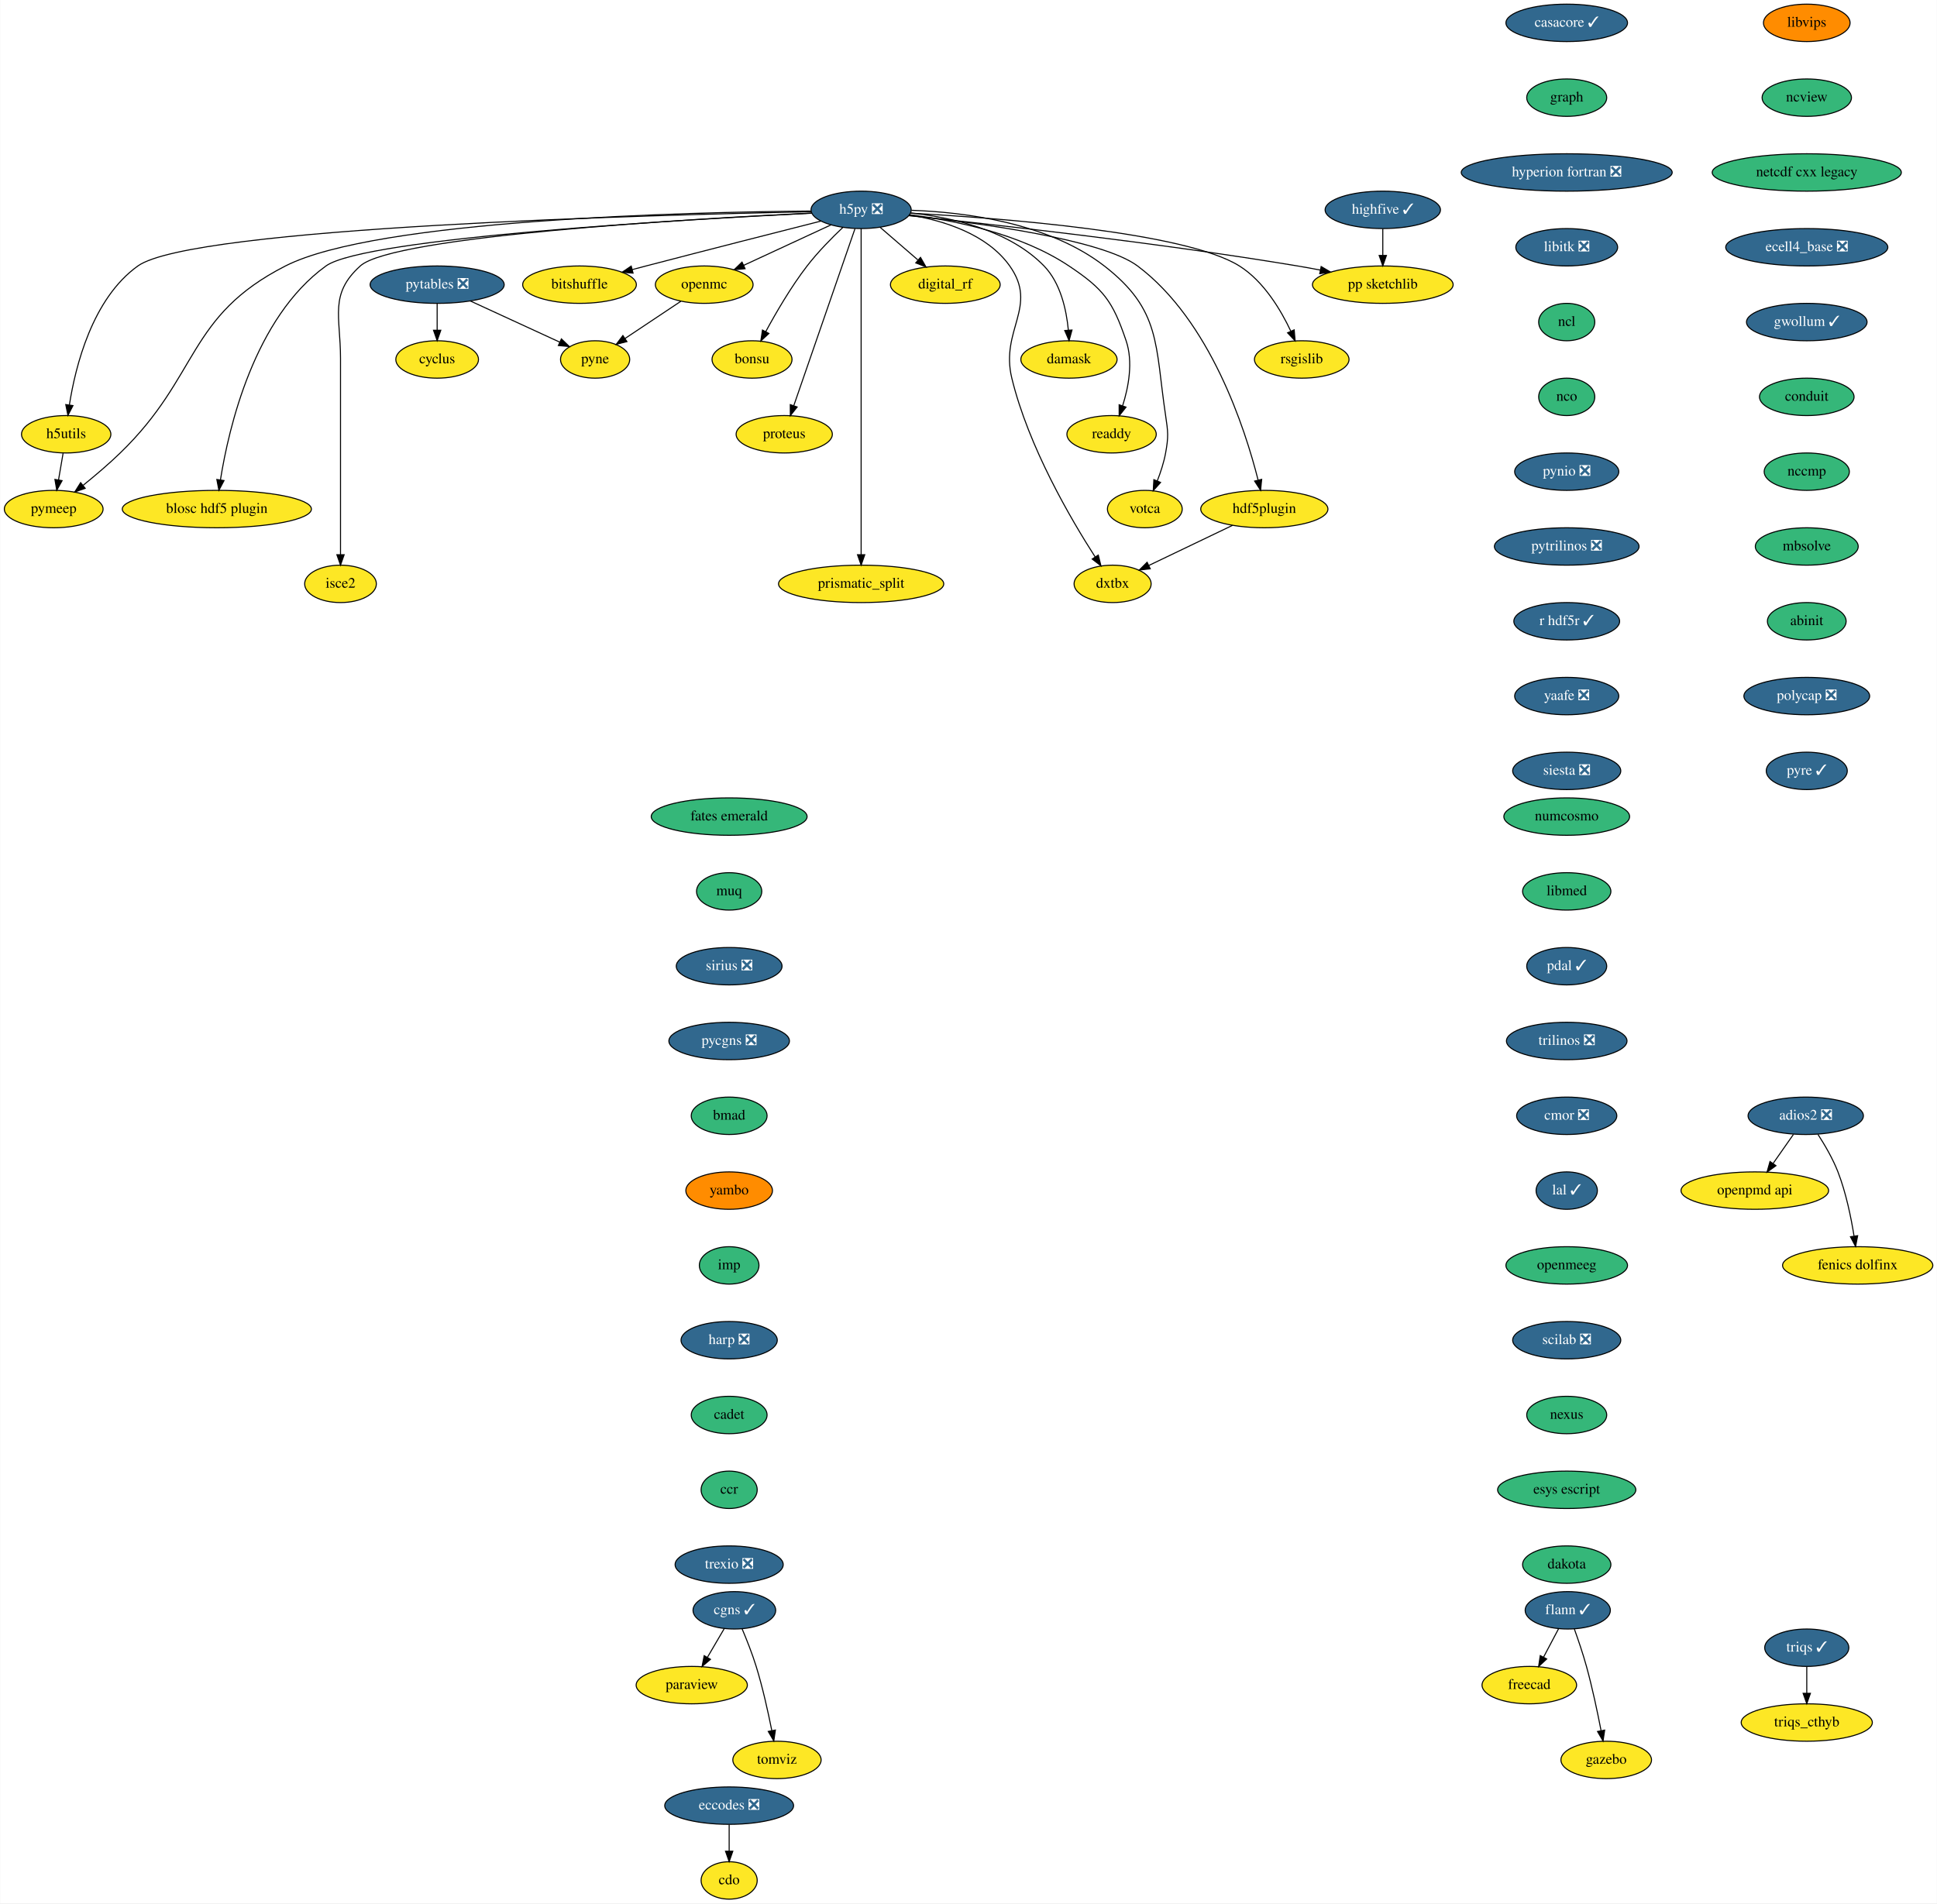
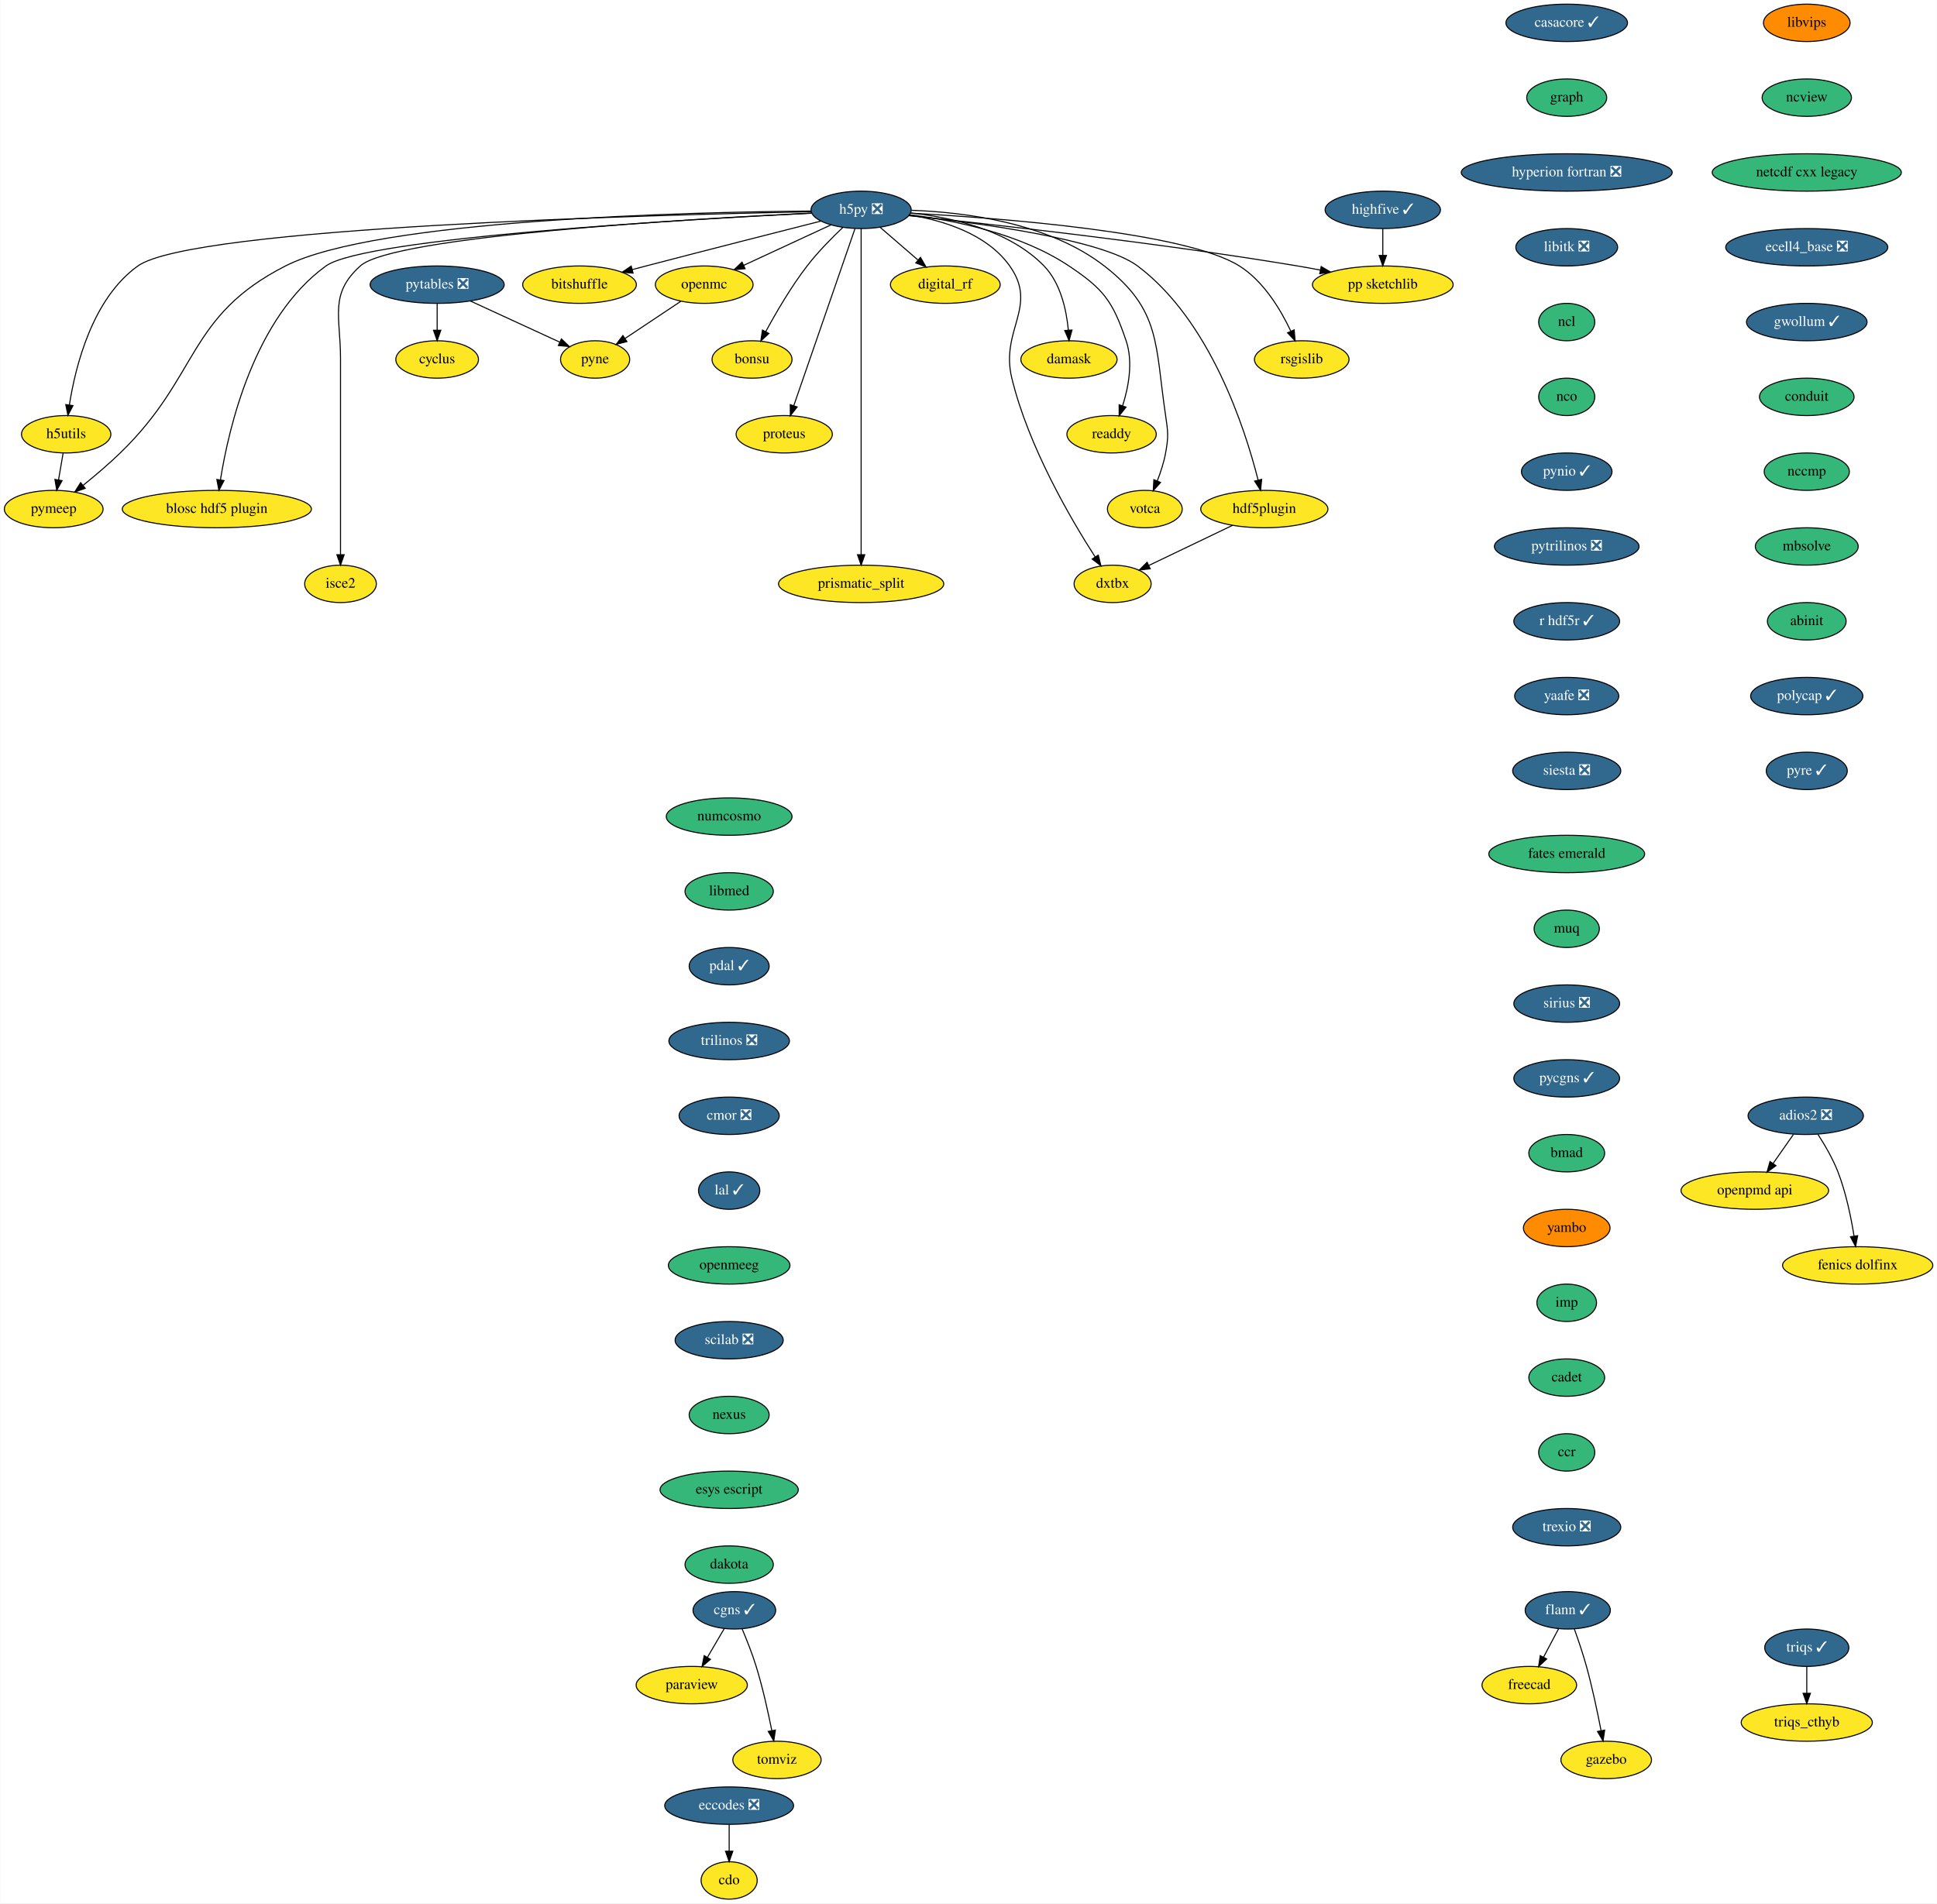
<svg xmlns="http://www.w3.org/2000/svg" xmlns:xlink="http://www.w3.org/1999/xlink" width="1864pt" height="1832pt" viewBox="0.00 0.00 1863.64 1832.00">
  <g id="graph0" class="graph" transform="scale(1 1) rotate(0) translate(4 1828)">
    <polygon fill="white" stroke="transparent" points="-4,4 -4,-1828 1859.64,-1828 1859.64,4 -4,4" />
    <g id="node1" class="node">
      <g id="a_node1">
        <a xlink:href="https://github.com/conda-forge/casacore-feedstock/pull/67" xlink:title="casacore ✓">
          <ellipse fill="#31688e" stroke="black" cx="1503.5" cy="-1806" rx="58.5" ry="18" />
          <text text-anchor="middle" x="1503.5" y="-1802.3" font-family="Times,serif" font-size="14.00" fill="white">casacore ✓</text>
        </a>
      </g>
    </g>
    <g id="node2" class="node">
      <g id="a_node2">
        <a xlink:href="https://github.com/conda-forge/graph-feedstock" xlink:title="graph">
          <ellipse fill="#35b779" stroke="black" cx="1503.5" cy="-1734" rx="38.5" ry="18" />
          <text text-anchor="middle" x="1503.5" y="-1730.3" font-family="Times,serif" font-size="14.00">graph</text>
        </a>
      </g>
    </g>
    <g id="node9" class="node">
      <g id="a_node9">
        <a xlink:href="https://github.com/conda-forge/hyperion-fortran-feedstock/pull/23" xlink:title="hyperion fortran ❎">
          <ellipse fill="#31688e" stroke="black" cx="1503.5" cy="-1662" rx="101.5" ry="18" />
          <text text-anchor="middle" x="1503.5" y="-1658.3" font-family="Times,serif" font-size="14.00" fill="white">hyperion fortran ❎</text>
        </a>
      </g>
    </g>
    <g id="node3" class="node">
      <g id="a_node3">
        <a xlink:href="https://github.com/conda-forge/cdo-feedstock" xlink:title="cdo">
          <ellipse fill="#fde725" stroke="black" cx="697.5" cy="-18" rx="27" ry="18" />
          <text text-anchor="middle" x="697.5" y="-14.3" font-family="Times,serif" font-size="14.00">cdo</text>
        </a>
      </g>
    </g>
    <g id="node4" class="node">
      <g id="a_node4">
        <a xlink:href="https://github.com/conda-forge/cyclus-feedstock" xlink:title="cyclus">
          <ellipse fill="#fde725" stroke="black" cx="416.5" cy="-1482" rx="39.79" ry="18" />
          <text text-anchor="middle" x="416.5" y="-1478.3" font-family="Times,serif" font-size="14.00">cyclus</text>
        </a>
      </g>
    </g>
    <g id="node5" class="node">
      <g id="a_node5">
        <a xlink:href="https://github.com/conda-forge/eccodes-feedstock/pull/141" xlink:title="eccodes ❎">
          <ellipse fill="#31688e" stroke="black" cx="697.5" cy="-90" rx="61.99" ry="18" />
          <text text-anchor="middle" x="697.5" y="-86.3" font-family="Times,serif" font-size="14.00" fill="white">eccodes ❎</text>
        </a>
      </g>
    </g>
    <g id="edge2" class="edge">
      <path fill="none" stroke="black" d="M697.5,-71.7C697.5,-63.98 697.5,-54.71 697.5,-46.11" />
      <polygon fill="black" stroke="black" points="701,-46.1 697.5,-36.1 694,-46.1 701,-46.1" />
    </g>
    <g id="node6" class="node">
      <g id="a_node6">
        <a xlink:href="https://github.com/conda-forge/flann-feedstock/pull/33" xlink:title="flann ✓">
          <ellipse fill="#31688e" stroke="black" cx="1504.5" cy="-278" rx="41" ry="18" />
          <text text-anchor="middle" x="1504.5" y="-274.3" font-family="Times,serif" font-size="14.00" fill="white">flann ✓</text>
        </a>
      </g>
    </g>
    <g id="node7" class="node">
      <g id="a_node7">
        <a xlink:href="https://github.com/conda-forge/freecad-feedstock" xlink:title="freecad">
          <ellipse fill="#fde725" stroke="black" cx="1467.5" cy="-206" rx="45.5" ry="18" />
          <text text-anchor="middle" x="1467.5" y="-202.3" font-family="Times,serif" font-size="14.00">freecad</text>
        </a>
      </g>
    </g>
    <g id="edge3" class="edge">
      <path fill="none" stroke="black" d="M1495.73,-260.41C1491.42,-252.25 1486.12,-242.22 1481.28,-233.07" />
      <polygon fill="black" stroke="black" points="1484.23,-231.16 1476.46,-223.96 1478.04,-234.43 1484.23,-231.16" />
    </g>
    <g id="node8" class="node">
      <g id="a_node8">
        <a xlink:href="https://github.com/conda-forge/gazebo-feedstock" xlink:title="gazebo">
          <ellipse fill="#fde725" stroke="black" cx="1541.5" cy="-134" rx="43.59" ry="18" />
          <text text-anchor="middle" x="1541.5" y="-130.3" font-family="Times,serif" font-size="14.00">gazebo</text>
        </a>
      </g>
    </g>
    <g id="edge4" class="edge">
      <path fill="none" stroke="black" d="M1510.85,-259.97C1514.55,-249.66 1519.14,-236.18 1522.5,-224 1528.13,-203.57 1533.08,-180.11 1536.51,-162.4" />
      <polygon fill="black" stroke="black" points="1540.02,-162.68 1538.45,-152.21 1533.14,-161.38 1540.02,-162.68" />
    </g>
    <g id="node29" class="node">
      <g id="a_node29">
        <a xlink:href="https://github.com/conda-forge/libitk-feedstock/pull/70" xlink:title="libitk ❎">
          <ellipse fill="#31688e" stroke="black" cx="1503.5" cy="-1590" rx="48.99" ry="18" />
          <text text-anchor="middle" x="1503.5" y="-1586.3" font-family="Times,serif" font-size="14.00" fill="white">libitk ❎</text>
        </a>
      </g>
    </g>
    <g id="node10" class="node">
      <g id="a_node10">
        <a xlink:href="https://github.com/conda-forge/h5py-feedstock/pull/118" xlink:title="h5py ❎">
          <ellipse fill="#31688e" stroke="black" cx="824.5" cy="-1626" rx="48.19" ry="18" />
          <text text-anchor="middle" x="824.5" y="-1622.3" font-family="Times,serif" font-size="14.00" fill="white">h5py ❎</text>
        </a>
      </g>
    </g>
    <g id="node11" class="node">
      <g id="a_node11">
        <a xlink:href="https://github.com/conda-forge/openmc-feedstock" xlink:title="openmc">
          <ellipse fill="#fde725" stroke="black" cx="673.5" cy="-1554" rx="47" ry="18" />
          <text text-anchor="middle" x="673.5" y="-1550.3" font-family="Times,serif" font-size="14.00">openmc</text>
        </a>
      </g>
    </g>
    <g id="edge6" class="edge">
      <path fill="none" stroke="black" d="M795.39,-1611.5C771.5,-1600.43 737.49,-1584.66 711.46,-1572.6" />
      <polygon fill="black" stroke="black" points="712.81,-1569.37 702.27,-1568.34 709.87,-1575.72 712.81,-1569.37" />
    </g>
    <g id="node12" class="node">
      <g id="a_node12">
        <a xlink:href="https://github.com/conda-forge/rsgislib-feedstock" xlink:title="rsgislib">
          <ellipse fill="#fde725" stroke="black" cx="1248.5" cy="-1482" rx="45.5" ry="18" />
          <text text-anchor="middle" x="1248.5" y="-1478.3" font-family="Times,serif" font-size="14.00">rsgislib</text>
        </a>
      </g>
    </g>
    <g id="edge7" class="edge">
      <path fill="none" stroke="black" d="M871.98,-1622.82C958.26,-1618.09 1136.66,-1604.58 1188.5,-1572 1211.93,-1557.28 1228.36,-1529.69 1238.04,-1509.12" />
      <polygon fill="black" stroke="black" points="1241.25,-1510.51 1242.12,-1499.95 1234.86,-1507.66 1241.25,-1510.51" />
    </g>
    <g id="node13" class="node">
      <g id="a_node13">
        <a xlink:href="https://github.com/conda-forge/h5utils-feedstock" xlink:title="h5utils">
          <ellipse fill="#fde725" stroke="black" cx="59.5" cy="-1410" rx="43" ry="18" />
          <text text-anchor="middle" x="59.5" y="-1406.3" font-family="Times,serif" font-size="14.00">h5utils</text>
        </a>
      </g>
    </g>
    <g id="edge8" class="edge">
      <path fill="none" stroke="black" d="M776.63,-1624.19C627.96,-1621.3 180.98,-1609.54 128.5,-1572 84.6,-1540.6 68.41,-1475.35 62.6,-1438.28" />
      <polygon fill="black" stroke="black" points="66.04,-1437.6 61.17,-1428.19 59.11,-1438.58 66.04,-1437.6" />
    </g>
    <g id="node14" class="node">
      <g id="a_node14">
        <a xlink:href="https://github.com/conda-forge/pymeep-feedstock" xlink:title="pymeep">
          <ellipse fill="#fde725" stroke="black" cx="47.5" cy="-1338" rx="47.5" ry="18" />
          <text text-anchor="middle" x="47.5" y="-1334.3" font-family="Times,serif" font-size="14.00">pymeep</text>
        </a>
      </g>
    </g>
    <g id="edge9" class="edge">
      <path fill="none" stroke="black" d="M776.08,-1624.87C657.97,-1623.83 358.31,-1616.75 270.5,-1572 175.4,-1523.53 188.17,-1466.27 111.5,-1392 100.33,-1381.18 87.21,-1370.07 75.77,-1360.84" />
      <polygon fill="black" stroke="black" points="77.79,-1357.97 67.79,-1354.47 73.43,-1363.44 77.79,-1357.97" />
    </g>
    <g id="node15" class="node">
      <g id="a_node15">
        <a xlink:href="https://github.com/conda-forge/blosc-hdf5-plugin-feedstock" xlink:title="blosc hdf5 plugin">
          <ellipse fill="#fde725" stroke="black" cx="204.5" cy="-1338" rx="91" ry="18" />
          <text text-anchor="middle" x="204.5" y="-1334.3" font-family="Times,serif" font-size="14.00">blosc hdf5 plugin</text>
        </a>
      </g>
    </g>
    <g id="edge10" class="edge">
      <path fill="none" stroke="black" d="M777.1,-1622.8C656.88,-1616.85 346.99,-1599.05 309.5,-1572 240.44,-1522.18 215.92,-1416.11 207.96,-1366.12" />
      <polygon fill="black" stroke="black" points="211.4,-1365.45 206.47,-1356.07 204.48,-1366.48 211.4,-1365.45" />
    </g>
    <g id="node16" class="node">
      <g id="a_node16">
        <a xlink:href="https://github.com/conda-forge/isce2-feedstock" xlink:title="isce2">
          <ellipse fill="#fde725" stroke="black" cx="323.5" cy="-1266" rx="34.5" ry="18" />
          <text text-anchor="middle" x="323.5" y="-1262.3" font-family="Times,serif" font-size="14.00">isce2</text>
        </a>
      </g>
    </g>
    <g id="edge11" class="edge">
      <path fill="none" stroke="black" d="M776.86,-1622.89C661.51,-1617.35 374.35,-1600.79 342.5,-1572 312.5,-1544.88 323.5,-1523.45 323.5,-1483 323.5,-1483 323.5,-1483 323.5,-1409 323.5,-1369 323.5,-1322.65 323.5,-1294.08" />
      <polygon fill="black" stroke="black" points="327,-1294.05 323.5,-1284.05 320,-1294.05 327,-1294.05" />
    </g>
    <g id="node17" class="node">
      <g id="a_node17">
        <a xlink:href="https://github.com/conda-forge/bitshuffle-feedstock" xlink:title="bitshuffle">
          <ellipse fill="#fde725" stroke="black" cx="553.5" cy="-1554" rx="54.69" ry="18" />
          <text text-anchor="middle" x="553.5" y="-1550.3" font-family="Times,serif" font-size="14.00">bitshuffle</text>
        </a>
      </g>
    </g>
    <g id="edge12" class="edge">
      <path fill="none" stroke="black" d="M785.94,-1615.24C744.35,-1604.68 676.19,-1587.31 617.5,-1572 613.19,-1570.88 608.72,-1569.7 604.24,-1568.52" />
      <polygon fill="black" stroke="black" points="605.02,-1565.11 594.46,-1565.94 603.23,-1571.88 605.02,-1565.11" />
    </g>
    <g id="node18" class="node">
      <g id="a_node18">
        <a xlink:href="https://github.com/conda-forge/bonsu-feedstock" xlink:title="bonsu">
          <ellipse fill="#fde725" stroke="black" cx="719.5" cy="-1482" rx="38.5" ry="18" />
          <text text-anchor="middle" x="719.5" y="-1478.3" font-family="Times,serif" font-size="14.00">bonsu</text>
        </a>
      </g>
    </g>
    <g id="edge13" class="edge">
      <path fill="none" stroke="black" d="M807.03,-1609.23C796.39,-1599.15 782.89,-1585.48 772.5,-1572 757.08,-1551.98 742.62,-1527.13 732.71,-1508.78" />
      <polygon fill="black" stroke="black" points="735.74,-1507.02 727.96,-1499.83 729.56,-1510.31 735.74,-1507.02" />
    </g>
    <g id="node19" class="node">
      <g id="a_node19">
        <a xlink:href="https://github.com/conda-forge/proteus-feedstock" xlink:title="proteus">
          <ellipse fill="#fde725" stroke="black" cx="750.5" cy="-1410" rx="46.29" ry="18" />
          <text text-anchor="middle" x="750.5" y="-1406.3" font-family="Times,serif" font-size="14.00">proteus</text>
        </a>
      </g>
    </g>
    <g id="edge14" class="edge">
      <path fill="none" stroke="black" d="M818.57,-1607.85C805.68,-1570.58 775.05,-1482 759.66,-1437.49" />
      <polygon fill="black" stroke="black" points="762.93,-1436.24 756.36,-1427.94 756.32,-1438.53 762.93,-1436.24" />
    </g>
    <g id="node20" class="node">
      <g id="a_node20">
        <a xlink:href="https://github.com/conda-forge/hdf5plugin-feedstock" xlink:title="hdf5plugin">
          <ellipse fill="#fde725" stroke="black" cx="1212.5" cy="-1338" rx="61.19" ry="18" />
          <text text-anchor="middle" x="1212.5" y="-1334.3" font-family="Times,serif" font-size="14.00">hdf5plugin</text>
        </a>
      </g>
    </g>
    <g id="edge15" class="edge">
      <path fill="none" stroke="black" d="M870.55,-1620.62C937.21,-1613.5 1056.34,-1597.57 1090.5,-1572 1160.48,-1519.61 1194.03,-1415.27 1206.49,-1365.98" />
      <polygon fill="black" stroke="black" points="1209.94,-1366.6 1208.9,-1356.06 1203.14,-1364.95 1209.94,-1366.6" />
    </g>
    <g id="node21" class="node">
      <g id="a_node21">
        <a xlink:href="https://github.com/conda-forge/prismatic_split-feedstock" xlink:title="prismatic_split">
          <ellipse fill="#fde725" stroke="black" cx="824.5" cy="-1266" rx="79.5" ry="18" />
          <text text-anchor="middle" x="824.5" y="-1262.3" font-family="Times,serif" font-size="14.00">prismatic_split</text>
        </a>
      </g>
    </g>
    <g id="edge16" class="edge">
      <path fill="none" stroke="black" d="M824.5,-1607.95C824.5,-1581.29 824.5,-1528.11 824.5,-1483 824.5,-1483 824.5,-1483 824.5,-1409 824.5,-1369 824.5,-1322.65 824.5,-1294.08" />
      <polygon fill="black" stroke="black" points="828,-1294.05 824.5,-1284.05 821,-1294.05 828,-1294.05" />
    </g>
    <g id="node22" class="node">
      <g id="a_node22">
        <a xlink:href="https://github.com/conda-forge/digital_rf-feedstock" xlink:title="digital_rf">
          <ellipse fill="#fde725" stroke="black" cx="905.5" cy="-1554" rx="52.79" ry="18" />
          <text text-anchor="middle" x="905.5" y="-1550.3" font-family="Times,serif" font-size="14.00">digital_rf</text>
        </a>
      </g>
    </g>
    <g id="edge17" class="edge">
      <path fill="none" stroke="black" d="M842.88,-1609.12C853.57,-1599.87 867.24,-1588.07 879.07,-1577.84" />
      <polygon fill="black" stroke="black" points="881.63,-1580.25 886.91,-1571.06 877.06,-1574.95 881.63,-1580.25" />
    </g>
    <g id="node23" class="node">
      <g id="a_node23">
        <a xlink:href="https://github.com/conda-forge/damask-feedstock" xlink:title="damask">
          <ellipse fill="#fde725" stroke="black" cx="1024.5" cy="-1482" rx="46.29" ry="18" />
          <text text-anchor="middle" x="1024.5" y="-1478.3" font-family="Times,serif" font-size="14.00">damask</text>
        </a>
      </g>
    </g>
    <g id="edge18" class="edge">
      <path fill="none" stroke="black" d="M872.09,-1623.01C911.73,-1618.79 966.93,-1606.56 1000.5,-1572 1016.4,-1555.63 1022.03,-1529.88 1023.9,-1510.29" />
      <polygon fill="black" stroke="black" points="1027.41,-1510.34 1024.6,-1500.13 1020.42,-1509.87 1027.41,-1510.34" />
    </g>
    <g id="node24" class="node">
      <g id="a_node24">
        <a xlink:href="https://github.com/conda-forge/pp-sketchlib-feedstock" xlink:title="pp sketchlib">
          <ellipse fill="#fde725" stroke="black" cx="1326.5" cy="-1554" rx="67.69" ry="18" />
          <text text-anchor="middle" x="1326.5" y="-1550.3" font-family="Times,serif" font-size="14.00">pp sketchlib</text>
        </a>
      </g>
    </g>
    <g id="edge19" class="edge">
      <path fill="none" stroke="black" d="M870.35,-1620.41C947.75,-1612.4 1109.11,-1594.54 1244.5,-1572 1251.6,-1570.82 1259.02,-1569.46 1266.37,-1568.03" />
      <polygon fill="black" stroke="black" points="1267.19,-1571.44 1276.31,-1566.06 1265.82,-1564.57 1267.19,-1571.44" />
    </g>
    <g id="node25" class="node">
      <g id="a_node25">
        <a xlink:href="https://github.com/conda-forge/readdy-feedstock" xlink:title="readdy">
          <ellipse fill="#fde725" stroke="black" cx="1065.5" cy="-1410" rx="43" ry="18" />
          <text text-anchor="middle" x="1065.5" y="-1406.3" font-family="Times,serif" font-size="14.00">readdy</text>
        </a>
      </g>
    </g>
    <g id="edge20" class="edge">
      <path fill="none" stroke="black" d="M871.29,-1621.25C914.24,-1615.91 978.05,-1603.02 1024.5,-1572 1057.99,-1549.64 1066.6,-1538.15 1079.5,-1500 1086.4,-1479.59 1081.83,-1455.38 1076.12,-1437.37" />
      <polygon fill="black" stroke="black" points="1079.39,-1436.11 1072.81,-1427.81 1072.78,-1438.4 1079.39,-1436.11" />
    </g>
    <g id="node26" class="node">
      <g id="a_node26">
        <a xlink:href="https://github.com/conda-forge/votca-feedstock" xlink:title="votca">
          <ellipse fill="#fde725" stroke="black" cx="1097.5" cy="-1338" rx="36" ry="18" />
          <text text-anchor="middle" x="1097.5" y="-1334.3" font-family="Times,serif" font-size="14.00">votca</text>
        </a>
      </g>
    </g>
    <g id="edge21" class="edge">
      <path fill="none" stroke="black" d="M872.99,-1625.58C924.15,-1623.77 1004.67,-1613.72 1058.5,-1572 1113.16,-1529.63 1107.28,-1496.4 1117.5,-1428 1119.86,-1412.18 1120.37,-1407.74 1117.5,-1392 1115.85,-1382.96 1112.74,-1373.46 1109.46,-1365.04" />
      <polygon fill="black" stroke="black" points="1112.66,-1363.63 1105.6,-1355.74 1106.2,-1366.32 1112.66,-1363.63" />
    </g>
    <g id="node27" class="node">
      <g id="a_node27">
        <a xlink:href="https://github.com/conda-forge/dxtbx-feedstock" xlink:title="dxtbx">
          <ellipse fill="#fde725" stroke="black" cx="1066.5" cy="-1266" rx="37.09" ry="18" />
          <text text-anchor="middle" x="1066.5" y="-1262.3" font-family="Times,serif" font-size="14.00">dxtbx</text>
        </a>
      </g>
    </g>
    <g id="edge22" class="edge">
      <path fill="none" stroke="black" d="M871.03,-1621.13C903.83,-1615.71 945.66,-1602.77 967.5,-1572 995.28,-1532.85 958.18,-1510.65 969.5,-1464 985.58,-1397.74 1026.53,-1327.91 1049.76,-1291.84" />
      <polygon fill="black" stroke="black" points="1052.72,-1293.71 1055.26,-1283.42 1046.86,-1289.88 1052.72,-1293.71" />
    </g>
    <g id="node28" class="node">
      <g id="a_node28">
        <a xlink:href="https://github.com/conda-forge/pyne-feedstock" xlink:title="pyne">
          <ellipse fill="#fde725" stroke="black" cx="568.5" cy="-1482" rx="33.29" ry="18" />
          <text text-anchor="middle" x="568.5" y="-1478.3" font-family="Times,serif" font-size="14.00">pyne</text>
        </a>
      </g>
    </g>
    <g id="edge23" class="edge">
      <path fill="none" stroke="black" d="M650.97,-1537.98C635.27,-1527.52 614.19,-1513.46 597.27,-1502.18" />
      <polygon fill="black" stroke="black" points="599.12,-1499.2 588.85,-1496.57 595.23,-1505.03 599.12,-1499.2" />
    </g>
    <g id="edge24" class="edge">
      <path fill="none" stroke="black" d="M56.53,-1391.7C55.21,-1383.98 53.62,-1374.71 52.15,-1366.11" />
      <polygon fill="black" stroke="black" points="55.57,-1365.37 50.43,-1356.1 48.67,-1366.55 55.57,-1365.37" />
    </g>
    <g id="edge25" class="edge">
      <path fill="none" stroke="black" d="M1181.89,-1322.33C1158.42,-1311.07 1126,-1295.53 1101.49,-1283.78" />
      <polygon fill="black" stroke="black" points="1102.72,-1280.49 1092.19,-1279.32 1099.7,-1286.8 1102.72,-1280.49" />
    </g>
    <g id="node30" class="node">
      <g id="a_node30">
        <a xlink:href="https://github.com/conda-forge/ncl-feedstock" xlink:title="ncl">
          <ellipse fill="#35b779" stroke="black" cx="1503.5" cy="-1518" rx="27" ry="18" />
          <text text-anchor="middle" x="1503.5" y="-1514.3" font-family="Times,serif" font-size="14.00">ncl</text>
        </a>
      </g>
    </g>
    <g id="node31" class="node">
      <g id="a_node31">
        <a xlink:href="https://github.com/conda-forge/nco-feedstock" xlink:title="nco">
          <ellipse fill="#35b779" stroke="black" cx="1503.5" cy="-1446" rx="27" ry="18" />
          <text text-anchor="middle" x="1503.5" y="-1442.3" font-family="Times,serif" font-size="14.00">nco</text>
        </a>
      </g>
    </g>
    <g id="node32" class="node">
      <g id="a_node32">
-         <a xlink:href="https://github.com/conda-forge/pynio-feedstock/pull/119" xlink:title="pynio ❎">
-           <ellipse fill="#31688e" stroke="black" cx="1503.5" cy="-1374" rx="50.09" ry="18" />
-           <text text-anchor="middle" x="1503.5" y="-1370.3" font-family="Times,serif" font-size="14.00" fill="white">pynio ❎</text>
+         <a xlink:href="https://github.com/conda-forge/pynio-feedstock/pull/119" xlink:title="pynio ✓">
+           <ellipse fill="#31688e" stroke="black" cx="1503.5" cy="-1374" rx="43.59" ry="18" />
+           <text text-anchor="middle" x="1503.5" y="-1370.3" font-family="Times,serif" font-size="14.00" fill="white">pynio ✓</text>
        </a>
      </g>
    </g>
    <g id="node34" class="node">
      <g id="a_node34">
        <a xlink:href="https://github.com/conda-forge/pytrilinos-feedstock/pull/44" xlink:title="pytrilinos ❎">
          <ellipse fill="#31688e" stroke="black" cx="1503.5" cy="-1302" rx="69.59" ry="18" />
          <text text-anchor="middle" x="1503.5" y="-1298.3" font-family="Times,serif" font-size="14.00" fill="white">pytrilinos ❎</text>
        </a>
      </g>
    </g>
    <g id="node33" class="node">
      <g id="a_node33">
        <a xlink:href="https://github.com/conda-forge/paraview-feedstock" xlink:title="paraview">
          <ellipse fill="#fde725" stroke="black" cx="661.5" cy="-206" rx="53.5" ry="18" />
          <text text-anchor="middle" x="661.5" y="-202.3" font-family="Times,serif" font-size="14.00">paraview</text>
        </a>
      </g>
    </g>
    <g id="node36" class="node">
      <g id="a_node36">
        <a xlink:href="https://github.com/conda-forge/r-hdf5r-feedstock/pull/20" xlink:title="r hdf5r ✓">
          <ellipse fill="#31688e" stroke="black" cx="1503.5" cy="-1230" rx="50.89" ry="18" />
          <text text-anchor="middle" x="1503.5" y="-1226.3" font-family="Times,serif" font-size="14.00" fill="white">r hdf5r ✓</text>
        </a>
      </g>
    </g>
    <g id="node35" class="node">
      <g id="a_node35">
        <a xlink:href="https://github.com/conda-forge/pytables-feedstock/pull/79" xlink:title="pytables ❎">
          <ellipse fill="#31688e" stroke="black" cx="416.5" cy="-1554" rx="64.5" ry="18" />
          <text text-anchor="middle" x="416.5" y="-1550.3" font-family="Times,serif" font-size="14.00" fill="white">pytables ❎</text>
        </a>
      </g>
    </g>
    <g id="edge31" class="edge">
      <path fill="none" stroke="black" d="M416.5,-1535.7C416.5,-1527.98 416.5,-1518.71 416.5,-1510.11" />
      <polygon fill="black" stroke="black" points="420,-1510.1 416.5,-1500.1 413,-1510.1 420,-1510.1" />
    </g>
    <g id="edge32" class="edge">
      <path fill="none" stroke="black" d="M448.36,-1538.33C473.53,-1526.74 508.57,-1510.6 534.32,-1498.74" />
      <polygon fill="black" stroke="black" points="536.07,-1501.79 543.69,-1494.43 533.14,-1495.43 536.07,-1501.79" />
    </g>
    <g id="node37" class="node">
      <g id="a_node37">
        <a xlink:href="https://github.com/conda-forge/yaafe-feedstock/pull/17" xlink:title="yaafe ❎">
          <ellipse fill="#31688e" stroke="black" cx="1503.5" cy="-1158" rx="50.09" ry="18" />
          <text text-anchor="middle" x="1503.5" y="-1154.3" font-family="Times,serif" font-size="14.00" fill="white">yaafe ❎</text>
        </a>
      </g>
    </g>
    <g id="node38" class="node">
      <g id="a_node38">
        <a xlink:href="https://github.com/conda-forge/siesta-feedstock/pull/31" xlink:title="siesta ❎">
          <ellipse fill="#31688e" stroke="black" cx="1503.5" cy="-1086" rx="52" ry="18" />
          <text text-anchor="middle" x="1503.5" y="-1082.3" font-family="Times,serif" font-size="14.00" fill="white">siesta ❎</text>
        </a>
      </g>
    </g>
    <g id="node39" class="node">
      <g id="a_node39">
        <a xlink:href="https://github.com/conda-forge/numcosmo-feedstock" xlink:title="numcosmo">
-           <ellipse fill="#35b779" stroke="black" cx="1503.5" cy="-1042" rx="60.5" ry="18" />
-           <text text-anchor="middle" x="1503.5" y="-1038.3" font-family="Times,serif" font-size="14.00">numcosmo</text>
+           <ellipse fill="#35b779" stroke="black" cx="697.5" cy="-1042" rx="60.5" ry="18" />
+           <text text-anchor="middle" x="697.5" y="-1038.3" font-family="Times,serif" font-size="14.00">numcosmo</text>
        </a>
      </g>
    </g>
    <g id="node40" class="node">
      <g id="a_node40">
        <a xlink:href="https://github.com/conda-forge/libmed-feedstock" xlink:title="libmed">
-           <ellipse fill="#35b779" stroke="black" cx="1503.5" cy="-970" rx="42.49" ry="18" />
-           <text text-anchor="middle" x="1503.5" y="-966.3" font-family="Times,serif" font-size="14.00">libmed</text>
+           <ellipse fill="#35b779" stroke="black" cx="697.5" cy="-970" rx="42.49" ry="18" />
+           <text text-anchor="middle" x="697.5" y="-966.3" font-family="Times,serif" font-size="14.00">libmed</text>
        </a>
      </g>
    </g>
    <g id="node41" class="node">
      <g id="a_node41">
        <a xlink:href="https://github.com/conda-forge/pdal-feedstock/pull/185" xlink:title="pdal ✓">
-           <ellipse fill="#31688e" stroke="black" cx="1503.5" cy="-898" rx="38.5" ry="18" />
-           <text text-anchor="middle" x="1503.5" y="-894.3" font-family="Times,serif" font-size="14.00" fill="white">pdal ✓</text>
+           <ellipse fill="#31688e" stroke="black" cx="697.5" cy="-898" rx="38.5" ry="18" />
+           <text text-anchor="middle" x="697.5" y="-894.3" font-family="Times,serif" font-size="14.00" fill="white">pdal ✓</text>
        </a>
      </g>
    </g>
    <g id="node42" class="node">
      <g id="a_node42">
        <a xlink:href="https://github.com/conda-forge/trilinos-feedstock/pull/40" xlink:title="trilinos ❎">
-           <ellipse fill="#31688e" stroke="black" cx="1503.5" cy="-826" rx="58" ry="18" />
-           <text text-anchor="middle" x="1503.5" y="-822.3" font-family="Times,serif" font-size="14.00" fill="white">trilinos ❎</text>
+           <ellipse fill="#31688e" stroke="black" cx="697.5" cy="-826" rx="58" ry="18" />
+           <text text-anchor="middle" x="697.5" y="-822.3" font-family="Times,serif" font-size="14.00" fill="white">trilinos ❎</text>
        </a>
      </g>
    </g>
    <g id="node43" class="node">
      <g id="a_node43">
        <a xlink:href="https://github.com/conda-forge/cmor-feedstock/pull/45" xlink:title="cmor ❎">
-           <ellipse fill="#31688e" stroke="black" cx="1503.5" cy="-754" rx="48.19" ry="18" />
-           <text text-anchor="middle" x="1503.5" y="-750.3" font-family="Times,serif" font-size="14.00" fill="white">cmor ❎</text>
+           <ellipse fill="#31688e" stroke="black" cx="697.5" cy="-754" rx="48.19" ry="18" />
+           <text text-anchor="middle" x="697.5" y="-750.3" font-family="Times,serif" font-size="14.00" fill="white">cmor ❎</text>
        </a>
      </g>
    </g>
    <g id="node45" class="node">
      <g id="a_node45">
        <a xlink:href="https://github.com/conda-forge/lal-feedstock/pull/75" xlink:title="lal ✓">
-           <ellipse fill="#31688e" stroke="black" cx="1503.5" cy="-682" rx="29.5" ry="18" />
-           <text text-anchor="middle" x="1503.5" y="-678.3" font-family="Times,serif" font-size="14.00" fill="white">lal ✓</text>
+           <ellipse fill="#31688e" stroke="black" cx="697.5" cy="-682" rx="29.5" ry="18" />
+           <text text-anchor="middle" x="697.5" y="-678.3" font-family="Times,serif" font-size="14.00" fill="white">lal ✓</text>
        </a>
      </g>
    </g>
    <g id="node44" class="node">
      <g id="a_node44">
        <a xlink:href="https://github.com/conda-forge/openpmd-api-feedstock" xlink:title="openpmd api">
          <ellipse fill="#fde725" stroke="black" cx="1684.5" cy="-682" rx="71" ry="18" />
          <text text-anchor="middle" x="1684.5" y="-678.3" font-family="Times,serif" font-size="14.00">openpmd api</text>
        </a>
      </g>
    </g>
    <g id="node46" class="node">
      <g id="a_node46">
        <a xlink:href="https://github.com/conda-forge/openmeeg-feedstock" xlink:title="openmeeg">
-           <ellipse fill="#35b779" stroke="black" cx="1503.5" cy="-610" rx="58.5" ry="18" />
-           <text text-anchor="middle" x="1503.5" y="-606.3" font-family="Times,serif" font-size="14.00">openmeeg</text>
+           <ellipse fill="#35b779" stroke="black" cx="697.5" cy="-610" rx="58.5" ry="18" />
+           <text text-anchor="middle" x="697.5" y="-606.3" font-family="Times,serif" font-size="14.00">openmeeg</text>
        </a>
      </g>
    </g>
    <g id="node47" class="node">
      <g id="a_node47">
        <a xlink:href="https://github.com/conda-forge/scilab-feedstock/pull/28" xlink:title="scilab ❎">
-           <ellipse fill="#31688e" stroke="black" cx="1503.5" cy="-538" rx="52" ry="18" />
-           <text text-anchor="middle" x="1503.5" y="-534.3" font-family="Times,serif" font-size="14.00" fill="white">scilab ❎</text>
+           <ellipse fill="#31688e" stroke="black" cx="697.5" cy="-538" rx="52" ry="18" />
+           <text text-anchor="middle" x="697.5" y="-534.3" font-family="Times,serif" font-size="14.00" fill="white">scilab ❎</text>
        </a>
      </g>
    </g>
    <g id="node49" class="node">
      <g id="a_node49">
        <a xlink:href="https://github.com/conda-forge/nexus-feedstock" xlink:title="nexus">
-           <ellipse fill="#35b779" stroke="black" cx="1503.5" cy="-466" rx="38.5" ry="18" />
-           <text text-anchor="middle" x="1503.5" y="-462.3" font-family="Times,serif" font-size="14.00">nexus</text>
+           <ellipse fill="#35b779" stroke="black" cx="697.5" cy="-466" rx="38.5" ry="18" />
+           <text text-anchor="middle" x="697.5" y="-462.3" font-family="Times,serif" font-size="14.00">nexus</text>
        </a>
      </g>
    </g>
    <g id="node48" class="node">
      <g id="a_node48">
        <a xlink:href="https://github.com/conda-forge/highfive-feedstock/pull/29" xlink:title="highfive ✓">
          <ellipse fill="#31688e" stroke="black" cx="1326.5" cy="-1626" rx="55.49" ry="18" />
          <text text-anchor="middle" x="1326.5" y="-1622.3" font-family="Times,serif" font-size="14.00" fill="white">highfive ✓</text>
        </a>
      </g>
    </g>
    <g id="edge43" class="edge">
      <path fill="none" stroke="black" d="M1326.5,-1607.7C1326.5,-1599.98 1326.5,-1590.71 1326.5,-1582.11" />
      <polygon fill="black" stroke="black" points="1330,-1582.1 1326.5,-1572.1 1323,-1582.1 1330,-1582.1" />
    </g>
    <g id="node50" class="node">
      <g id="a_node50">
        <a xlink:href="https://github.com/conda-forge/esys-escript-feedstock" xlink:title="esys escript">
-           <ellipse fill="#35b779" stroke="black" cx="1503.5" cy="-394" rx="66.5" ry="18" />
-           <text text-anchor="middle" x="1503.5" y="-390.3" font-family="Times,serif" font-size="14.00">esys escript</text>
+           <ellipse fill="#35b779" stroke="black" cx="697.5" cy="-394" rx="66.5" ry="18" />
+           <text text-anchor="middle" x="697.5" y="-390.3" font-family="Times,serif" font-size="14.00">esys escript</text>
        </a>
      </g>
    </g>
    <g id="node55" class="node">
      <g id="a_node55">
        <a xlink:href="https://github.com/conda-forge/dakota-feedstock" xlink:title="dakota">
-           <ellipse fill="#35b779" stroke="black" cx="1503.5" cy="-322" rx="42.49" ry="18" />
-           <text text-anchor="middle" x="1503.5" y="-318.3" font-family="Times,serif" font-size="14.00">dakota</text>
+           <ellipse fill="#35b779" stroke="black" cx="697.5" cy="-322" rx="42.49" ry="18" />
+           <text text-anchor="middle" x="697.5" y="-318.3" font-family="Times,serif" font-size="14.00">dakota</text>
        </a>
      </g>
    </g>
    <g id="node51" class="node">
      <g id="a_node51">
        <a xlink:href="https://github.com/conda-forge/adios2-feedstock/pull/56" xlink:title="adios2 ❎">
          <ellipse fill="#31688e" stroke="black" cx="1733.5" cy="-754" rx="55.49" ry="18" />
          <text text-anchor="middle" x="1733.5" y="-750.3" font-family="Times,serif" font-size="14.00" fill="white">adios2 ❎</text>
        </a>
      </g>
    </g>
    <g id="edge46" class="edge">
      <path fill="none" stroke="black" d="M1721.64,-736.05C1715.8,-727.71 1708.64,-717.49 1702.18,-708.25" />
      <polygon fill="black" stroke="black" points="1704.85,-705.97 1696.25,-699.79 1699.12,-709.99 1704.85,-705.97" />
    </g>
    <g id="node52" class="node">
      <g id="a_node52">
        <a xlink:href="https://github.com/conda-forge/fenics-dolfinx-feedstock" xlink:title="fenics dolfinx">
          <ellipse fill="#fde725" stroke="black" cx="1783.5" cy="-610" rx="72.29" ry="18" />
          <text text-anchor="middle" x="1783.5" y="-606.3" font-family="Times,serif" font-size="14.00">fenics dolfinx</text>
        </a>
      </g>
    </g>
    <g id="edge47" class="edge">
      <path fill="none" stroke="black" d="M1745.3,-736.04C1751.82,-725.97 1759.57,-712.72 1764.5,-700 1772.24,-680.02 1777.12,-656.23 1779.98,-638.28" />
      <polygon fill="black" stroke="black" points="1783.47,-638.6 1781.48,-628.2 1776.55,-637.57 1783.47,-638.6" />
    </g>
    <g id="node53" class="node">
      <g id="a_node53">
        <a xlink:href="https://github.com/conda-forge/cgns-feedstock/pull/24" xlink:title="cgns ✓">
          <ellipse fill="#31688e" stroke="black" cx="702.5" cy="-278" rx="39.79" ry="18" />
          <text text-anchor="middle" x="702.5" y="-274.3" font-family="Times,serif" font-size="14.00" fill="white">cgns ✓</text>
        </a>
      </g>
    </g>
    <g id="edge48" class="edge">
      <path fill="none" stroke="black" d="M692.78,-260.41C687.95,-252.16 682.01,-242.01 676.6,-232.78" />
      <polygon fill="black" stroke="black" points="679.51,-230.82 671.43,-223.96 673.47,-234.35 679.51,-230.82" />
    </g>
    <g id="node54" class="node">
      <g id="a_node54">
        <a xlink:href="https://github.com/conda-forge/tomviz-feedstock" xlink:title="tomviz">
          <ellipse fill="#fde725" stroke="black" cx="743.5" cy="-134" rx="42.49" ry="18" />
          <text text-anchor="middle" x="743.5" y="-130.3" font-family="Times,serif" font-size="14.00">tomviz</text>
        </a>
      </g>
    </g>
    <g id="edge49" class="edge">
      <path fill="none" stroke="black" d="M710,-260.06C714.35,-249.77 719.71,-236.3 723.5,-224 729.79,-203.6 735,-180.01 738.53,-162.24" />
      <polygon fill="black" stroke="black" points="741.99,-162.75 740.45,-152.27 735.12,-161.43 741.99,-162.75" />
    </g>
    <g id="node56" class="node">
      <g id="a_node56">
        <a xlink:href="https://github.com/conda-forge/libvips-feedstock" xlink:title="libvips">
          <ellipse fill="#ff8c00" stroke="black" cx="1734.5" cy="-1806" rx="41.69" ry="18" />
          <text text-anchor="middle" x="1734.5" y="-1802.3" font-family="Times,serif" font-size="14.00">libvips</text>
        </a>
      </g>
    </g>
    <g id="node57" class="node">
      <g id="a_node57">
        <a xlink:href="https://github.com/conda-forge/ncview-feedstock" xlink:title="ncview">
          <ellipse fill="#35b779" stroke="black" cx="1734.5" cy="-1734" rx="43" ry="18" />
          <text text-anchor="middle" x="1734.5" y="-1730.3" font-family="Times,serif" font-size="14.00">ncview</text>
        </a>
      </g>
    </g>
    <g id="node58" class="node">
      <g id="a_node58">
        <a xlink:href="https://github.com/conda-forge/netcdf-cxx-legacy-feedstock" xlink:title="netcdf cxx legacy">
          <ellipse fill="#35b779" stroke="black" cx="1734.5" cy="-1662" rx="91" ry="18" />
          <text text-anchor="middle" x="1734.5" y="-1658.3" font-family="Times,serif" font-size="14.00">netcdf cxx legacy</text>
        </a>
      </g>
    </g>
    <g id="node61" class="node">
      <g id="a_node61">
        <a xlink:href="https://github.com/conda-forge/ecell4_base-feedstock/pull/17" xlink:title="ecell4_base ❎">
          <ellipse fill="#31688e" stroke="black" cx="1734.5" cy="-1590" rx="78" ry="18" />
          <text text-anchor="middle" x="1734.5" y="-1586.3" font-family="Times,serif" font-size="14.00" fill="white">ecell4_base ❎</text>
        </a>
      </g>
    </g>
    <g id="node59" class="node">
      <g id="a_node59">
        <a xlink:href="https://github.com/conda-forge/triqs-feedstock/pull/29" xlink:title="triqs ✓">
          <ellipse fill="#31688e" stroke="black" cx="1734.5" cy="-242" rx="40.5" ry="18" />
          <text text-anchor="middle" x="1734.5" y="-238.3" font-family="Times,serif" font-size="14.00" fill="white">triqs ✓</text>
        </a>
      </g>
    </g>
    <g id="node60" class="node">
      <g id="a_node60">
        <a xlink:href="https://github.com/conda-forge/triqs_cthyb-feedstock" xlink:title="triqs_cthyb">
          <ellipse fill="#fde725" stroke="black" cx="1734.5" cy="-170" rx="63.09" ry="18" />
          <text text-anchor="middle" x="1734.5" y="-166.3" font-family="Times,serif" font-size="14.00">triqs_cthyb</text>
        </a>
      </g>
    </g>
    <g id="edge53" class="edge">
      <path fill="none" stroke="black" d="M1734.5,-223.7C1734.5,-215.98 1734.5,-206.71 1734.5,-198.11" />
      <polygon fill="black" stroke="black" points="1738,-198.1 1734.5,-188.1 1731,-198.1 1738,-198.1" />
    </g>
    <g id="node62" class="node">
      <g id="a_node62">
        <a xlink:href="https://github.com/conda-forge/gwollum-feedstock/pull/33" xlink:title="gwollum ✓">
          <ellipse fill="#31688e" stroke="black" cx="1734.5" cy="-1518" rx="58" ry="18" />
          <text text-anchor="middle" x="1734.5" y="-1514.3" font-family="Times,serif" font-size="14.00" fill="white">gwollum ✓</text>
        </a>
      </g>
    </g>
    <g id="node63" class="node">
      <g id="a_node63">
        <a xlink:href="https://github.com/conda-forge/conduit-feedstock" xlink:title="conduit">
          <ellipse fill="#35b779" stroke="black" cx="1734.5" cy="-1446" rx="45.5" ry="18" />
          <text text-anchor="middle" x="1734.5" y="-1442.3" font-family="Times,serif" font-size="14.00">conduit</text>
        </a>
      </g>
    </g>
    <g id="node64" class="node">
      <g id="a_node64">
        <a xlink:href="https://github.com/conda-forge/nccmp-feedstock" xlink:title="nccmp">
          <ellipse fill="#35b779" stroke="black" cx="1734.5" cy="-1374" rx="41" ry="18" />
          <text text-anchor="middle" x="1734.5" y="-1370.3" font-family="Times,serif" font-size="14.00">nccmp</text>
        </a>
      </g>
    </g>
    <g id="node65" class="node">
      <g id="a_node65">
        <a xlink:href="https://github.com/conda-forge/mbsolve-feedstock" xlink:title="mbsolve">
          <ellipse fill="#35b779" stroke="black" cx="1734.5" cy="-1302" rx="49.5" ry="18" />
          <text text-anchor="middle" x="1734.5" y="-1298.3" font-family="Times,serif" font-size="14.00">mbsolve</text>
        </a>
      </g>
    </g>
    <g id="node66" class="node">
      <g id="a_node66">
        <a xlink:href="https://github.com/conda-forge/abinit-feedstock" xlink:title="abinit">
          <ellipse fill="#35b779" stroke="black" cx="1734.5" cy="-1230" rx="37.89" ry="18" />
          <text text-anchor="middle" x="1734.5" y="-1226.3" font-family="Times,serif" font-size="14.00">abinit</text>
        </a>
      </g>
    </g>
    <g id="node67" class="node">
      <g id="a_node67">
-         <a xlink:href="https://github.com/conda-forge/polycap-feedstock/pull/14" xlink:title="polycap ❎">
-           <ellipse fill="#31688e" stroke="black" cx="1734.5" cy="-1158" rx="60.5" ry="18" />
-           <text text-anchor="middle" x="1734.5" y="-1154.3" font-family="Times,serif" font-size="14.00" fill="white">polycap ❎</text>
+         <a xlink:href="https://github.com/conda-forge/polycap-feedstock/pull/14" xlink:title="polycap ✓">
+           <ellipse fill="#31688e" stroke="black" cx="1734.5" cy="-1158" rx="54" ry="18" />
+           <text text-anchor="middle" x="1734.5" y="-1154.3" font-family="Times,serif" font-size="14.00" fill="white">polycap ✓</text>
        </a>
      </g>
    </g>
    <g id="node68" class="node">
      <g id="a_node68">
        <a xlink:href="https://github.com/conda-forge/pyre-feedstock/pull/22" xlink:title="pyre ✓">
          <ellipse fill="#31688e" stroke="black" cx="1734.5" cy="-1086" rx="39" ry="18" />
          <text text-anchor="middle" x="1734.5" y="-1082.3" font-family="Times,serif" font-size="14.00" fill="white">pyre ✓</text>
        </a>
      </g>
    </g>
    <g id="node69" class="node">
      <g id="a_node69">
        <a xlink:href="https://github.com/conda-forge/fates-emerald-feedstock" xlink:title="fates emerald">
-           <ellipse fill="#35b779" stroke="black" cx="697.5" cy="-1042" rx="74.99" ry="18" />
-           <text text-anchor="middle" x="697.5" y="-1038.3" font-family="Times,serif" font-size="14.00">fates emerald</text>
+           <ellipse fill="#35b779" stroke="black" cx="1503.5" cy="-1006" rx="74.99" ry="18" />
+           <text text-anchor="middle" x="1503.5" y="-1002.3" font-family="Times,serif" font-size="14.00">fates emerald</text>
        </a>
      </g>
    </g>
    <g id="node70" class="node">
      <g id="a_node70">
        <a xlink:href="https://github.com/conda-forge/muq-feedstock" xlink:title="muq">
-           <ellipse fill="#35b779" stroke="black" cx="697.5" cy="-970" rx="31.4" ry="18" />
-           <text text-anchor="middle" x="697.5" y="-966.3" font-family="Times,serif" font-size="14.00">muq</text>
+           <ellipse fill="#35b779" stroke="black" cx="1503.5" cy="-934" rx="31.4" ry="18" />
+           <text text-anchor="middle" x="1503.5" y="-930.3" font-family="Times,serif" font-size="14.00">muq</text>
        </a>
      </g>
    </g>
    <g id="node71" class="node">
      <g id="a_node71">
        <a xlink:href="https://github.com/conda-forge/sirius-feedstock/pull/14" xlink:title="sirius ❎">
-           <ellipse fill="#31688e" stroke="black" cx="697.5" cy="-898" rx="50.89" ry="18" />
-           <text text-anchor="middle" x="697.5" y="-894.3" font-family="Times,serif" font-size="14.00" fill="white">sirius ❎</text>
+           <ellipse fill="#31688e" stroke="black" cx="1503.5" cy="-862" rx="50.89" ry="18" />
+           <text text-anchor="middle" x="1503.5" y="-858.3" font-family="Times,serif" font-size="14.00" fill="white">sirius ❎</text>
        </a>
      </g>
    </g>
    <g id="node72" class="node">
      <g id="a_node72">
-         <a xlink:href="https://github.com/conda-forge/pycgns-feedstock/pull/15" xlink:title="pycgns ❎">
-           <ellipse fill="#31688e" stroke="black" cx="697.5" cy="-826" rx="58" ry="18" />
-           <text text-anchor="middle" x="697.5" y="-822.3" font-family="Times,serif" font-size="14.00" fill="white">pycgns ❎</text>
+         <a xlink:href="https://github.com/conda-forge/pycgns-feedstock/pull/15" xlink:title="pycgns ✓">
+           <ellipse fill="#31688e" stroke="black" cx="1503.5" cy="-790" rx="50.89" ry="18" />
+           <text text-anchor="middle" x="1503.5" y="-786.3" font-family="Times,serif" font-size="14.00" fill="white">pycgns ✓</text>
        </a>
      </g>
    </g>
    <g id="node73" class="node">
      <g id="a_node73">
        <a xlink:href="https://github.com/conda-forge/bmad-feedstock" xlink:title="bmad">
-           <ellipse fill="#35b779" stroke="black" cx="697.5" cy="-754" rx="36.5" ry="18" />
-           <text text-anchor="middle" x="697.5" y="-750.3" font-family="Times,serif" font-size="14.00">bmad</text>
+           <ellipse fill="#35b779" stroke="black" cx="1503.5" cy="-718" rx="36.5" ry="18" />
+           <text text-anchor="middle" x="1503.5" y="-714.3" font-family="Times,serif" font-size="14.00">bmad</text>
        </a>
      </g>
    </g>
    <g id="node74" class="node">
      <g id="a_node74">
        <a xlink:href="https://github.com/conda-forge/yambo-feedstock" xlink:title="yambo">
-           <ellipse fill="#ff8c00" stroke="black" cx="697.5" cy="-682" rx="41.69" ry="18" />
-           <text text-anchor="middle" x="697.5" y="-678.3" font-family="Times,serif" font-size="14.00">yambo</text>
+           <ellipse fill="#ff8c00" stroke="black" cx="1503.5" cy="-646" rx="41.69" ry="18" />
+           <text text-anchor="middle" x="1503.5" y="-642.3" font-family="Times,serif" font-size="14.00">yambo</text>
        </a>
      </g>
    </g>
    <g id="node75" class="node">
      <g id="a_node75">
        <a xlink:href="https://github.com/conda-forge/imp-feedstock" xlink:title="imp">
-           <ellipse fill="#35b779" stroke="black" cx="697.5" cy="-610" rx="28.7" ry="18" />
-           <text text-anchor="middle" x="697.5" y="-606.3" font-family="Times,serif" font-size="14.00">imp</text>
+           <ellipse fill="#35b779" stroke="black" cx="1503.5" cy="-574" rx="28.7" ry="18" />
+           <text text-anchor="middle" x="1503.5" y="-570.3" font-family="Times,serif" font-size="14.00">imp</text>
        </a>
      </g>
    </g>
    <g id="node76" class="node">
      <g id="a_node76">
-         <a xlink:href="https://github.com/conda-forge/harp-feedstock/pull/18" xlink:title="harp ❎">
-           <ellipse fill="#31688e" stroke="black" cx="697.5" cy="-538" rx="46.29" ry="18" />
-           <text text-anchor="middle" x="697.5" y="-534.3" font-family="Times,serif" font-size="14.00" fill="white">harp ❎</text>
+         <a xlink:href="https://github.com/conda-forge/cadet-feedstock" xlink:title="cadet">
+           <ellipse fill="#35b779" stroke="black" cx="1503.5" cy="-502" rx="36.5" ry="18" />
+           <text text-anchor="middle" x="1503.5" y="-498.3" font-family="Times,serif" font-size="14.00">cadet</text>
        </a>
      </g>
    </g>
    <g id="node77" class="node">
      <g id="a_node77">
-         <a xlink:href="https://github.com/conda-forge/cadet-feedstock" xlink:title="cadet">
-           <ellipse fill="#35b779" stroke="black" cx="697.5" cy="-466" rx="36.5" ry="18" />
-           <text text-anchor="middle" x="697.5" y="-462.3" font-family="Times,serif" font-size="14.00">cadet</text>
+         <a xlink:href="https://github.com/conda-forge/ccr-feedstock" xlink:title="ccr">
+           <ellipse fill="#35b779" stroke="black" cx="1503.5" cy="-430" rx="27" ry="18" />
+           <text text-anchor="middle" x="1503.5" y="-426.3" font-family="Times,serif" font-size="14.00">ccr</text>
        </a>
      </g>
    </g>
    <g id="node78" class="node">
      <g id="a_node78">
-         <a xlink:href="https://github.com/conda-forge/ccr-feedstock" xlink:title="ccr">
-           <ellipse fill="#35b779" stroke="black" cx="697.5" cy="-394" rx="27" ry="18" />
-           <text text-anchor="middle" x="697.5" y="-390.3" font-family="Times,serif" font-size="14.00">ccr</text>
-         </a>
-       </g>
-     </g>
-     <g id="node79" class="node">
-       <g id="a_node79">
        <a xlink:href="https://github.com/conda-forge/trexio-feedstock/pull/2" xlink:title="trexio ❎">
-           <ellipse fill="#31688e" stroke="black" cx="697.5" cy="-322" rx="52" ry="18" />
-           <text text-anchor="middle" x="697.5" y="-318.3" font-family="Times,serif" font-size="14.00" fill="white">trexio ❎</text>
+           <ellipse fill="#31688e" stroke="black" cx="1503.5" cy="-358" rx="52" ry="18" />
+           <text text-anchor="middle" x="1503.5" y="-354.3" font-family="Times,serif" font-size="14.00" fill="white">trexio ❎</text>
        </a>
      </g>
    </g>
  </g>
</svg>
